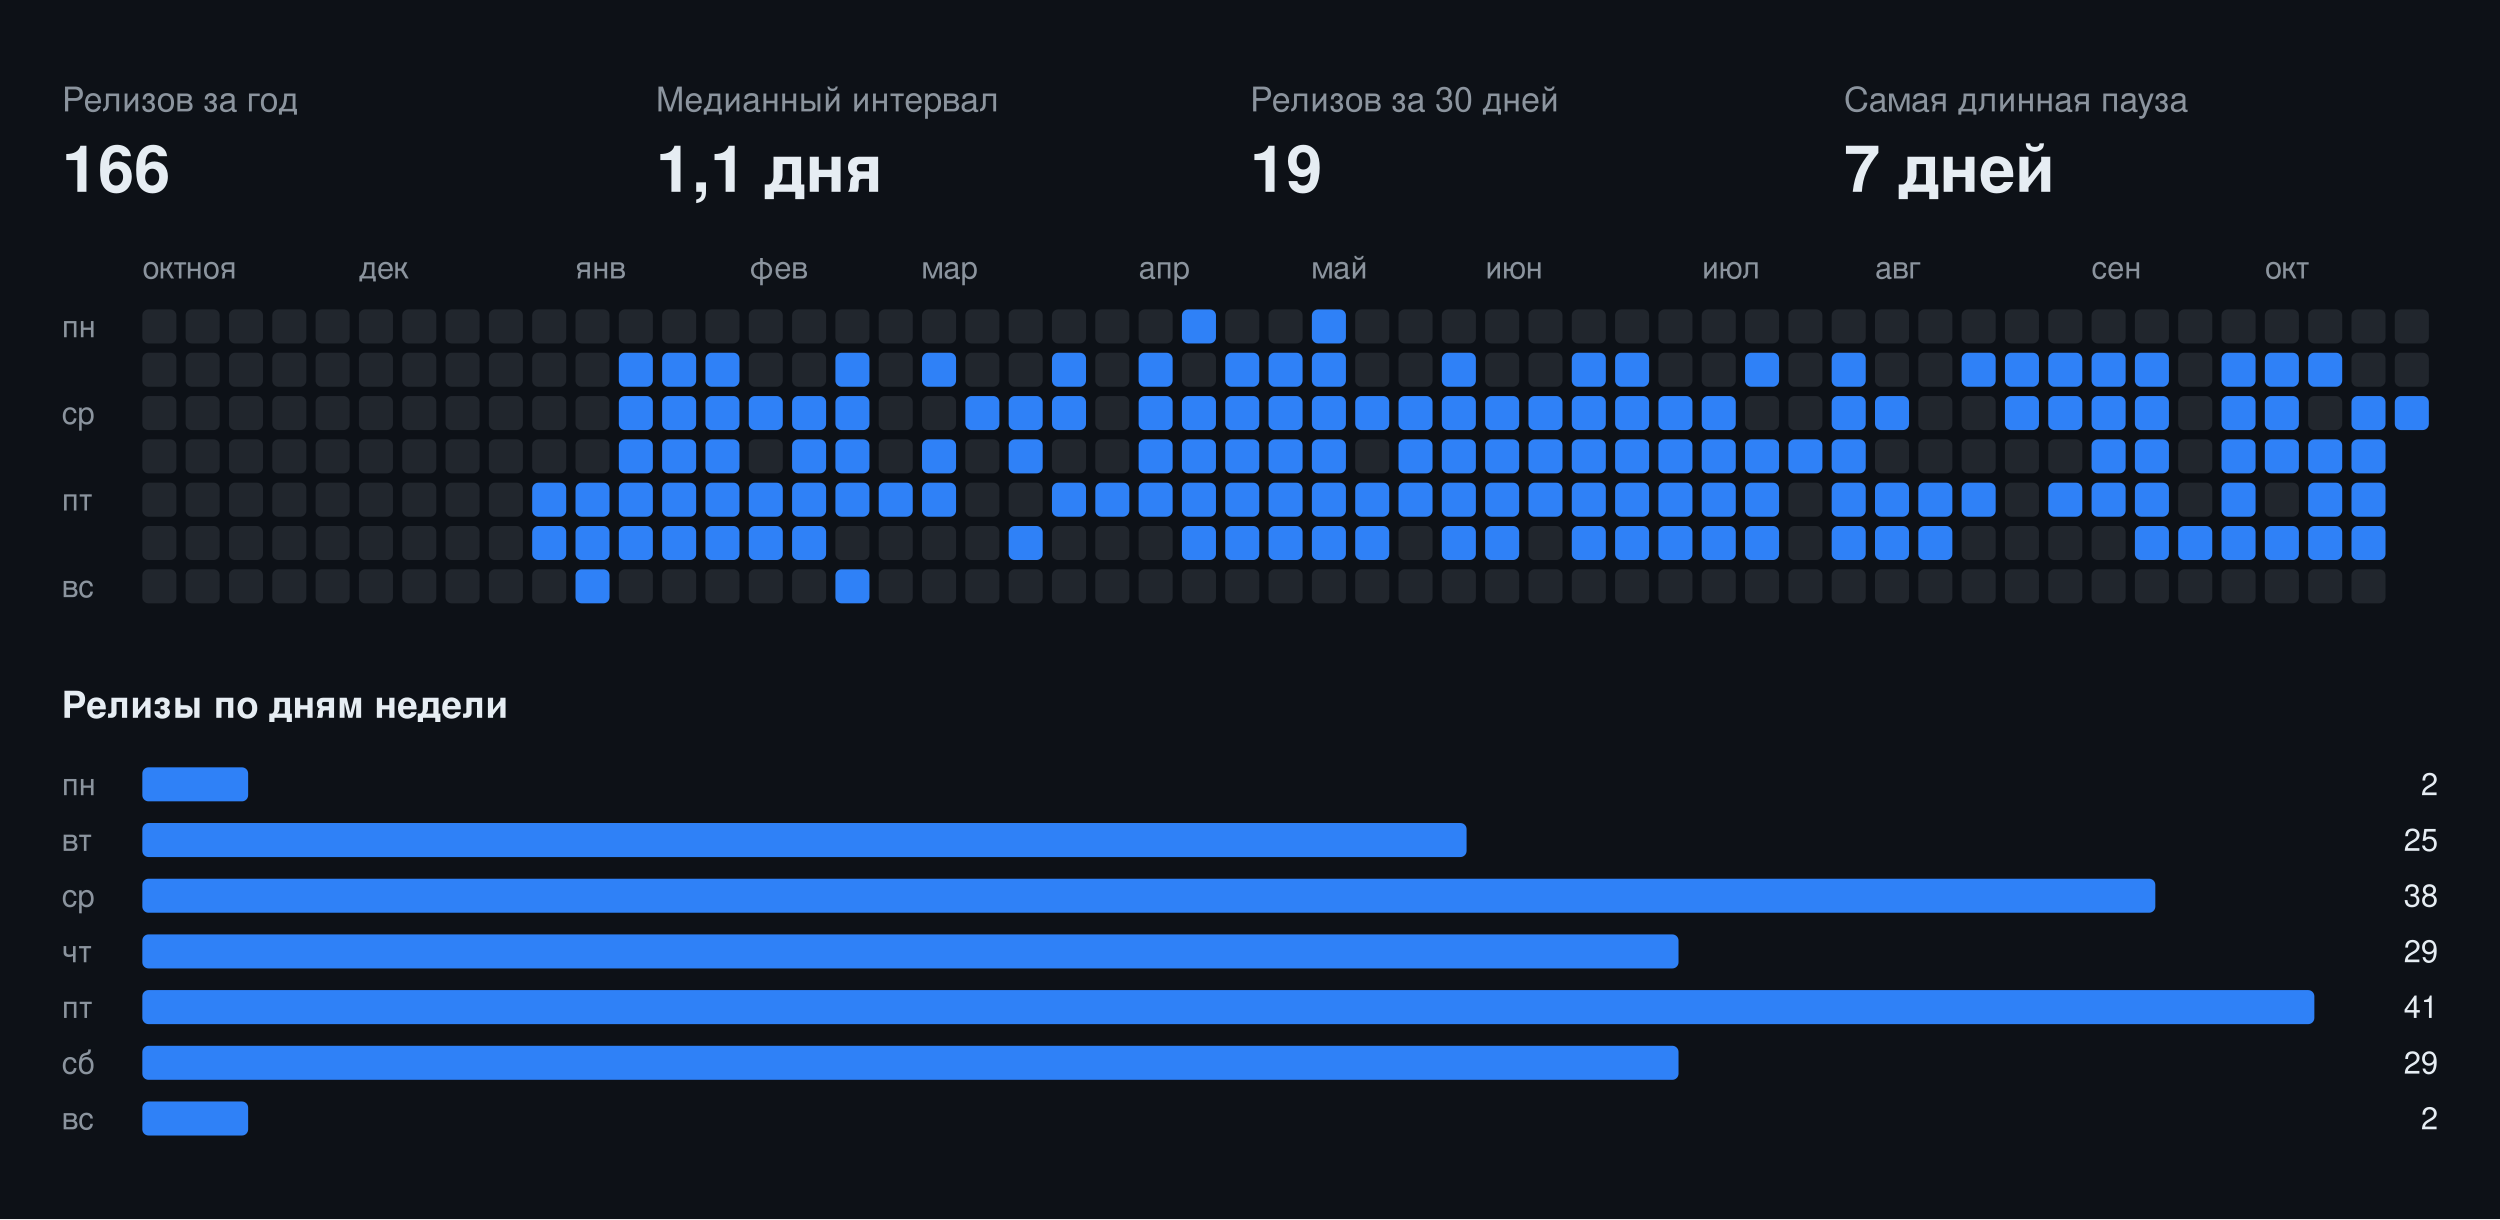
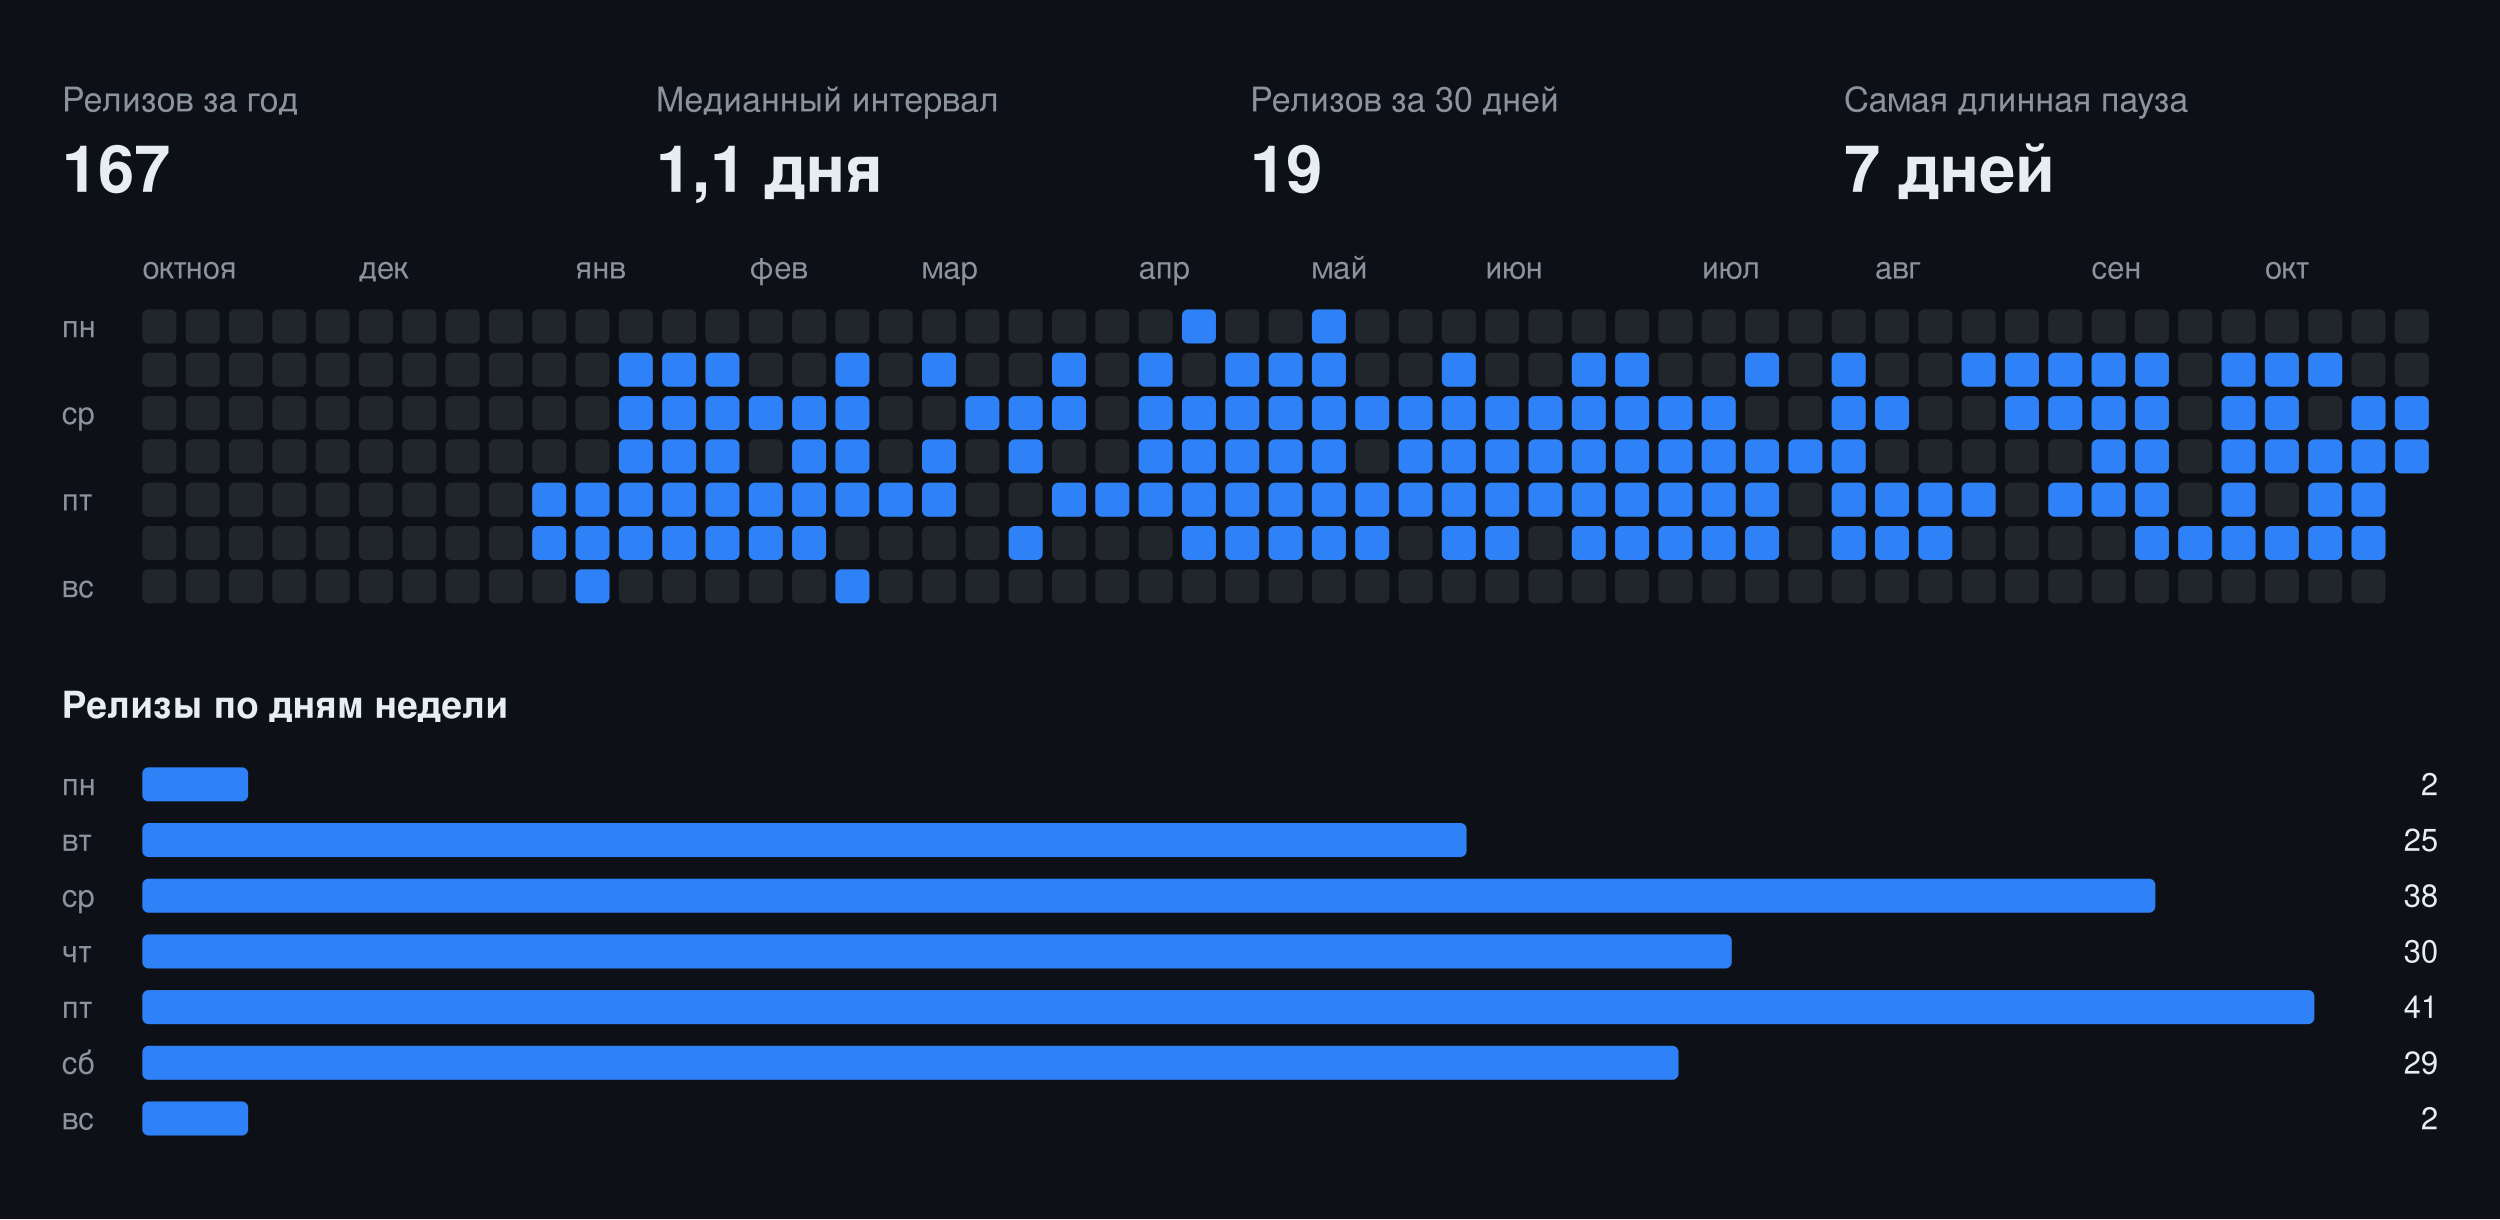
<svg xmlns="http://www.w3.org/2000/svg" width="808" height="394" viewBox="0 0 808 394" font-family="-apple-system,BlinkMacSystemFont,Segoe UI,Helvetica,Arial,sans-serif">
  <rect class="bg" width="808" height="394" fill="#0d1117" />
  <text x="20" y="36" fill="#8b949e" font-size="11">Релизов за год</text>
-   <text x="20" y="62" fill="#e6edf3" font-size="21" font-weight="700">166</text>
+   <text x="20" y="62" fill="#e6edf3" font-size="21" font-weight="700">167</text>
  <text x="212" y="36" fill="#8b949e" font-size="11">Медианный интервал</text>
  <text x="212" y="62" fill="#e6edf3" font-size="21" font-weight="700">1,1 дня</text>
  <text x="404" y="36" fill="#8b949e" font-size="11">Релизов за 30 дней</text>
  <text x="404" y="62" fill="#e6edf3" font-size="21" font-weight="700">19</text>
  <text x="596" y="36" fill="#8b949e" font-size="11">Самая длинная пауза</text>
  <text x="596" y="62" fill="#e6edf3" font-size="21" font-weight="700">7 дней</text>
  <text x="46" y="90" fill="#8b949e" font-size="10">окт</text>
  <text x="60" y="90" fill="#8b949e" font-size="10">ноя</text>
  <text x="116" y="90" fill="#8b949e" font-size="10">дек</text>
  <text x="186" y="90" fill="#8b949e" font-size="10">янв</text>
  <text x="242" y="90" fill="#8b949e" font-size="10">фев</text>
  <text x="298" y="90" fill="#8b949e" font-size="10">мар</text>
  <text x="368" y="90" fill="#8b949e" font-size="10">апр</text>
  <text x="424" y="90" fill="#8b949e" font-size="10">май</text>
  <text x="480" y="90" fill="#8b949e" font-size="10">июн</text>
  <text x="550" y="90" fill="#8b949e" font-size="10">июл</text>
  <text x="606" y="90" fill="#8b949e" font-size="10">авг</text>
  <text x="676" y="90" fill="#8b949e" font-size="10">сен</text>
  <text x="732" y="90" fill="#8b949e" font-size="10">окт</text>
  <text x="20" y="109" fill="#8b949e" font-size="10">пн</text>
  <text x="20" y="137" fill="#8b949e" font-size="10">ср</text>
  <text x="20" y="165" fill="#8b949e" font-size="10">пт</text>
  <text x="20" y="193" fill="#8b949e" font-size="10">вс</text>
  <rect class="off" x="46" y="100" width="11" height="11" rx="2" fill="#21262d" />
  <rect class="off" x="46" y="114" width="11" height="11" rx="2" fill="#21262d" />
  <rect class="off" x="46" y="128" width="11" height="11" rx="2" fill="#21262d" />
  <rect class="off" x="46" y="142" width="11" height="11" rx="2" fill="#21262d" />
  <rect class="off" x="46" y="156" width="11" height="11" rx="2" fill="#21262d" />
  <rect class="off" x="46" y="170" width="11" height="11" rx="2" fill="#21262d" />
  <rect class="off" x="46" y="184" width="11" height="11" rx="2" fill="#21262d" />
  <rect class="off" x="60" y="100" width="11" height="11" rx="2" fill="#21262d" />
  <rect class="off" x="60" y="114" width="11" height="11" rx="2" fill="#21262d" />
  <rect class="off" x="60" y="128" width="11" height="11" rx="2" fill="#21262d" />
  <rect class="off" x="60" y="142" width="11" height="11" rx="2" fill="#21262d" />
  <rect class="off" x="60" y="156" width="11" height="11" rx="2" fill="#21262d" />
  <rect class="off" x="60" y="170" width="11" height="11" rx="2" fill="#21262d" />
  <rect class="off" x="60" y="184" width="11" height="11" rx="2" fill="#21262d" />
  <rect class="off" x="74" y="100" width="11" height="11" rx="2" fill="#21262d" />
  <rect class="off" x="74" y="114" width="11" height="11" rx="2" fill="#21262d" />
  <rect class="off" x="74" y="128" width="11" height="11" rx="2" fill="#21262d" />
  <rect class="off" x="74" y="142" width="11" height="11" rx="2" fill="#21262d" />
  <rect class="off" x="74" y="156" width="11" height="11" rx="2" fill="#21262d" />
  <rect class="off" x="74" y="170" width="11" height="11" rx="2" fill="#21262d" />
  <rect class="off" x="74" y="184" width="11" height="11" rx="2" fill="#21262d" />
  <rect class="off" x="88" y="100" width="11" height="11" rx="2" fill="#21262d" />
  <rect class="off" x="88" y="114" width="11" height="11" rx="2" fill="#21262d" />
  <rect class="off" x="88" y="128" width="11" height="11" rx="2" fill="#21262d" />
  <rect class="off" x="88" y="142" width="11" height="11" rx="2" fill="#21262d" />
  <rect class="off" x="88" y="156" width="11" height="11" rx="2" fill="#21262d" />
  <rect class="off" x="88" y="170" width="11" height="11" rx="2" fill="#21262d" />
  <rect class="off" x="88" y="184" width="11" height="11" rx="2" fill="#21262d" />
  <rect class="off" x="102" y="100" width="11" height="11" rx="2" fill="#21262d" />
  <rect class="off" x="102" y="114" width="11" height="11" rx="2" fill="#21262d" />
  <rect class="off" x="102" y="128" width="11" height="11" rx="2" fill="#21262d" />
  <rect class="off" x="102" y="142" width="11" height="11" rx="2" fill="#21262d" />
  <rect class="off" x="102" y="156" width="11" height="11" rx="2" fill="#21262d" />
  <rect class="off" x="102" y="170" width="11" height="11" rx="2" fill="#21262d" />
  <rect class="off" x="102" y="184" width="11" height="11" rx="2" fill="#21262d" />
  <rect class="off" x="116" y="100" width="11" height="11" rx="2" fill="#21262d" />
  <rect class="off" x="116" y="114" width="11" height="11" rx="2" fill="#21262d" />
  <rect class="off" x="116" y="128" width="11" height="11" rx="2" fill="#21262d" />
  <rect class="off" x="116" y="142" width="11" height="11" rx="2" fill="#21262d" />
  <rect class="off" x="116" y="156" width="11" height="11" rx="2" fill="#21262d" />
  <rect class="off" x="116" y="170" width="11" height="11" rx="2" fill="#21262d" />
  <rect class="off" x="116" y="184" width="11" height="11" rx="2" fill="#21262d" />
  <rect class="off" x="130" y="100" width="11" height="11" rx="2" fill="#21262d" />
  <rect class="off" x="130" y="114" width="11" height="11" rx="2" fill="#21262d" />
  <rect class="off" x="130" y="128" width="11" height="11" rx="2" fill="#21262d" />
  <rect class="off" x="130" y="142" width="11" height="11" rx="2" fill="#21262d" />
  <rect class="off" x="130" y="156" width="11" height="11" rx="2" fill="#21262d" />
  <rect class="off" x="130" y="170" width="11" height="11" rx="2" fill="#21262d" />
  <rect class="off" x="130" y="184" width="11" height="11" rx="2" fill="#21262d" />
  <rect class="off" x="144" y="100" width="11" height="11" rx="2" fill="#21262d" />
  <rect class="off" x="144" y="114" width="11" height="11" rx="2" fill="#21262d" />
  <rect class="off" x="144" y="128" width="11" height="11" rx="2" fill="#21262d" />
  <rect class="off" x="144" y="142" width="11" height="11" rx="2" fill="#21262d" />
  <rect class="off" x="144" y="156" width="11" height="11" rx="2" fill="#21262d" />
  <rect class="off" x="144" y="170" width="11" height="11" rx="2" fill="#21262d" />
  <rect class="off" x="144" y="184" width="11" height="11" rx="2" fill="#21262d" />
  <rect class="off" x="158" y="100" width="11" height="11" rx="2" fill="#21262d" />
  <rect class="off" x="158" y="114" width="11" height="11" rx="2" fill="#21262d" />
  <rect class="off" x="158" y="128" width="11" height="11" rx="2" fill="#21262d" />
  <rect class="off" x="158" y="142" width="11" height="11" rx="2" fill="#21262d" />
  <rect class="off" x="158" y="156" width="11" height="11" rx="2" fill="#21262d" />
  <rect class="off" x="158" y="170" width="11" height="11" rx="2" fill="#21262d" />
  <rect class="off" x="158" y="184" width="11" height="11" rx="2" fill="#21262d" />
  <rect class="off" x="172" y="100" width="11" height="11" rx="2" fill="#21262d" />
  <rect class="off" x="172" y="114" width="11" height="11" rx="2" fill="#21262d" />
  <rect class="off" x="172" y="128" width="11" height="11" rx="2" fill="#21262d" />
  <rect class="off" x="172" y="142" width="11" height="11" rx="2" fill="#21262d" />
  <rect class="on" x="172" y="156" width="11" height="11" rx="2" fill="#2f81f7" />
  <rect class="on" x="172" y="170" width="11" height="11" rx="2" fill="#2f81f7" />
  <rect class="off" x="172" y="184" width="11" height="11" rx="2" fill="#21262d" />
  <rect class="off" x="186" y="100" width="11" height="11" rx="2" fill="#21262d" />
  <rect class="off" x="186" y="114" width="11" height="11" rx="2" fill="#21262d" />
  <rect class="off" x="186" y="128" width="11" height="11" rx="2" fill="#21262d" />
  <rect class="off" x="186" y="142" width="11" height="11" rx="2" fill="#21262d" />
  <rect class="on" x="186" y="156" width="11" height="11" rx="2" fill="#2f81f7" />
  <rect class="on" x="186" y="170" width="11" height="11" rx="2" fill="#2f81f7" />
  <rect class="on" x="186" y="184" width="11" height="11" rx="2" fill="#2f81f7" />
  <rect class="off" x="200" y="100" width="11" height="11" rx="2" fill="#21262d" />
  <rect class="on" x="200" y="114" width="11" height="11" rx="2" fill="#2f81f7" />
  <rect class="on" x="200" y="128" width="11" height="11" rx="2" fill="#2f81f7" />
  <rect class="on" x="200" y="142" width="11" height="11" rx="2" fill="#2f81f7" />
  <rect class="on" x="200" y="156" width="11" height="11" rx="2" fill="#2f81f7" />
  <rect class="on" x="200" y="170" width="11" height="11" rx="2" fill="#2f81f7" />
  <rect class="off" x="200" y="184" width="11" height="11" rx="2" fill="#21262d" />
  <rect class="off" x="214" y="100" width="11" height="11" rx="2" fill="#21262d" />
  <rect class="on" x="214" y="114" width="11" height="11" rx="2" fill="#2f81f7" />
  <rect class="on" x="214" y="128" width="11" height="11" rx="2" fill="#2f81f7" />
  <rect class="on" x="214" y="142" width="11" height="11" rx="2" fill="#2f81f7" />
  <rect class="on" x="214" y="156" width="11" height="11" rx="2" fill="#2f81f7" />
  <rect class="on" x="214" y="170" width="11" height="11" rx="2" fill="#2f81f7" />
  <rect class="off" x="214" y="184" width="11" height="11" rx="2" fill="#21262d" />
  <rect class="off" x="228" y="100" width="11" height="11" rx="2" fill="#21262d" />
  <rect class="on" x="228" y="114" width="11" height="11" rx="2" fill="#2f81f7" />
  <rect class="on" x="228" y="128" width="11" height="11" rx="2" fill="#2f81f7" />
  <rect class="on" x="228" y="142" width="11" height="11" rx="2" fill="#2f81f7" />
  <rect class="on" x="228" y="156" width="11" height="11" rx="2" fill="#2f81f7" />
  <rect class="on" x="228" y="170" width="11" height="11" rx="2" fill="#2f81f7" />
  <rect class="off" x="228" y="184" width="11" height="11" rx="2" fill="#21262d" />
  <rect class="off" x="242" y="100" width="11" height="11" rx="2" fill="#21262d" />
  <rect class="off" x="242" y="114" width="11" height="11" rx="2" fill="#21262d" />
  <rect class="on" x="242" y="128" width="11" height="11" rx="2" fill="#2f81f7" />
  <rect class="off" x="242" y="142" width="11" height="11" rx="2" fill="#21262d" />
  <rect class="on" x="242" y="156" width="11" height="11" rx="2" fill="#2f81f7" />
  <rect class="on" x="242" y="170" width="11" height="11" rx="2" fill="#2f81f7" />
  <rect class="off" x="242" y="184" width="11" height="11" rx="2" fill="#21262d" />
  <rect class="off" x="256" y="100" width="11" height="11" rx="2" fill="#21262d" />
  <rect class="off" x="256" y="114" width="11" height="11" rx="2" fill="#21262d" />
  <rect class="on" x="256" y="128" width="11" height="11" rx="2" fill="#2f81f7" />
  <rect class="on" x="256" y="142" width="11" height="11" rx="2" fill="#2f81f7" />
  <rect class="on" x="256" y="156" width="11" height="11" rx="2" fill="#2f81f7" />
  <rect class="on" x="256" y="170" width="11" height="11" rx="2" fill="#2f81f7" />
  <rect class="off" x="256" y="184" width="11" height="11" rx="2" fill="#21262d" />
  <rect class="off" x="270" y="100" width="11" height="11" rx="2" fill="#21262d" />
  <rect class="on" x="270" y="114" width="11" height="11" rx="2" fill="#2f81f7" />
  <rect class="on" x="270" y="128" width="11" height="11" rx="2" fill="#2f81f7" />
  <rect class="on" x="270" y="142" width="11" height="11" rx="2" fill="#2f81f7" />
  <rect class="on" x="270" y="156" width="11" height="11" rx="2" fill="#2f81f7" />
  <rect class="off" x="270" y="170" width="11" height="11" rx="2" fill="#21262d" />
  <rect class="on" x="270" y="184" width="11" height="11" rx="2" fill="#2f81f7" />
  <rect class="off" x="284" y="100" width="11" height="11" rx="2" fill="#21262d" />
  <rect class="off" x="284" y="114" width="11" height="11" rx="2" fill="#21262d" />
  <rect class="off" x="284" y="128" width="11" height="11" rx="2" fill="#21262d" />
  <rect class="off" x="284" y="142" width="11" height="11" rx="2" fill="#21262d" />
  <rect class="on" x="284" y="156" width="11" height="11" rx="2" fill="#2f81f7" />
  <rect class="off" x="284" y="170" width="11" height="11" rx="2" fill="#21262d" />
  <rect class="off" x="284" y="184" width="11" height="11" rx="2" fill="#21262d" />
  <rect class="off" x="298" y="100" width="11" height="11" rx="2" fill="#21262d" />
  <rect class="on" x="298" y="114" width="11" height="11" rx="2" fill="#2f81f7" />
  <rect class="off" x="298" y="128" width="11" height="11" rx="2" fill="#21262d" />
  <rect class="on" x="298" y="142" width="11" height="11" rx="2" fill="#2f81f7" />
  <rect class="on" x="298" y="156" width="11" height="11" rx="2" fill="#2f81f7" />
  <rect class="off" x="298" y="170" width="11" height="11" rx="2" fill="#21262d" />
  <rect class="off" x="298" y="184" width="11" height="11" rx="2" fill="#21262d" />
  <rect class="off" x="312" y="100" width="11" height="11" rx="2" fill="#21262d" />
  <rect class="off" x="312" y="114" width="11" height="11" rx="2" fill="#21262d" />
  <rect class="on" x="312" y="128" width="11" height="11" rx="2" fill="#2f81f7" />
  <rect class="off" x="312" y="142" width="11" height="11" rx="2" fill="#21262d" />
  <rect class="off" x="312" y="156" width="11" height="11" rx="2" fill="#21262d" />
  <rect class="off" x="312" y="170" width="11" height="11" rx="2" fill="#21262d" />
  <rect class="off" x="312" y="184" width="11" height="11" rx="2" fill="#21262d" />
  <rect class="off" x="326" y="100" width="11" height="11" rx="2" fill="#21262d" />
  <rect class="off" x="326" y="114" width="11" height="11" rx="2" fill="#21262d" />
  <rect class="on" x="326" y="128" width="11" height="11" rx="2" fill="#2f81f7" />
  <rect class="on" x="326" y="142" width="11" height="11" rx="2" fill="#2f81f7" />
  <rect class="off" x="326" y="156" width="11" height="11" rx="2" fill="#21262d" />
  <rect class="on" x="326" y="170" width="11" height="11" rx="2" fill="#2f81f7" />
  <rect class="off" x="326" y="184" width="11" height="11" rx="2" fill="#21262d" />
  <rect class="off" x="340" y="100" width="11" height="11" rx="2" fill="#21262d" />
  <rect class="on" x="340" y="114" width="11" height="11" rx="2" fill="#2f81f7" />
  <rect class="on" x="340" y="128" width="11" height="11" rx="2" fill="#2f81f7" />
  <rect class="off" x="340" y="142" width="11" height="11" rx="2" fill="#21262d" />
  <rect class="on" x="340" y="156" width="11" height="11" rx="2" fill="#2f81f7" />
  <rect class="off" x="340" y="170" width="11" height="11" rx="2" fill="#21262d" />
  <rect class="off" x="340" y="184" width="11" height="11" rx="2" fill="#21262d" />
  <rect class="off" x="354" y="100" width="11" height="11" rx="2" fill="#21262d" />
  <rect class="off" x="354" y="114" width="11" height="11" rx="2" fill="#21262d" />
  <rect class="off" x="354" y="128" width="11" height="11" rx="2" fill="#21262d" />
  <rect class="off" x="354" y="142" width="11" height="11" rx="2" fill="#21262d" />
  <rect class="on" x="354" y="156" width="11" height="11" rx="2" fill="#2f81f7" />
  <rect class="off" x="354" y="170" width="11" height="11" rx="2" fill="#21262d" />
  <rect class="off" x="354" y="184" width="11" height="11" rx="2" fill="#21262d" />
  <rect class="off" x="368" y="100" width="11" height="11" rx="2" fill="#21262d" />
  <rect class="on" x="368" y="114" width="11" height="11" rx="2" fill="#2f81f7" />
  <rect class="on" x="368" y="128" width="11" height="11" rx="2" fill="#2f81f7" />
  <rect class="on" x="368" y="142" width="11" height="11" rx="2" fill="#2f81f7" />
  <rect class="on" x="368" y="156" width="11" height="11" rx="2" fill="#2f81f7" />
  <rect class="off" x="368" y="170" width="11" height="11" rx="2" fill="#21262d" />
  <rect class="off" x="368" y="184" width="11" height="11" rx="2" fill="#21262d" />
  <rect class="on" x="382" y="100" width="11" height="11" rx="2" fill="#2f81f7" />
  <rect class="off" x="382" y="114" width="11" height="11" rx="2" fill="#21262d" />
  <rect class="on" x="382" y="128" width="11" height="11" rx="2" fill="#2f81f7" />
  <rect class="on" x="382" y="142" width="11" height="11" rx="2" fill="#2f81f7" />
  <rect class="on" x="382" y="156" width="11" height="11" rx="2" fill="#2f81f7" />
  <rect class="on" x="382" y="170" width="11" height="11" rx="2" fill="#2f81f7" />
  <rect class="off" x="382" y="184" width="11" height="11" rx="2" fill="#21262d" />
  <rect class="off" x="396" y="100" width="11" height="11" rx="2" fill="#21262d" />
  <rect class="on" x="396" y="114" width="11" height="11" rx="2" fill="#2f81f7" />
  <rect class="on" x="396" y="128" width="11" height="11" rx="2" fill="#2f81f7" />
  <rect class="on" x="396" y="142" width="11" height="11" rx="2" fill="#2f81f7" />
  <rect class="on" x="396" y="156" width="11" height="11" rx="2" fill="#2f81f7" />
  <rect class="on" x="396" y="170" width="11" height="11" rx="2" fill="#2f81f7" />
  <rect class="off" x="396" y="184" width="11" height="11" rx="2" fill="#21262d" />
  <rect class="off" x="410" y="100" width="11" height="11" rx="2" fill="#21262d" />
  <rect class="on" x="410" y="114" width="11" height="11" rx="2" fill="#2f81f7" />
  <rect class="on" x="410" y="128" width="11" height="11" rx="2" fill="#2f81f7" />
  <rect class="on" x="410" y="142" width="11" height="11" rx="2" fill="#2f81f7" />
  <rect class="on" x="410" y="156" width="11" height="11" rx="2" fill="#2f81f7" />
  <rect class="on" x="410" y="170" width="11" height="11" rx="2" fill="#2f81f7" />
  <rect class="off" x="410" y="184" width="11" height="11" rx="2" fill="#21262d" />
  <rect class="on" x="424" y="100" width="11" height="11" rx="2" fill="#2f81f7" />
  <rect class="on" x="424" y="114" width="11" height="11" rx="2" fill="#2f81f7" />
  <rect class="on" x="424" y="128" width="11" height="11" rx="2" fill="#2f81f7" />
  <rect class="on" x="424" y="142" width="11" height="11" rx="2" fill="#2f81f7" />
  <rect class="on" x="424" y="156" width="11" height="11" rx="2" fill="#2f81f7" />
  <rect class="on" x="424" y="170" width="11" height="11" rx="2" fill="#2f81f7" />
  <rect class="off" x="424" y="184" width="11" height="11" rx="2" fill="#21262d" />
  <rect class="off" x="438" y="100" width="11" height="11" rx="2" fill="#21262d" />
  <rect class="off" x="438" y="114" width="11" height="11" rx="2" fill="#21262d" />
  <rect class="on" x="438" y="128" width="11" height="11" rx="2" fill="#2f81f7" />
  <rect class="off" x="438" y="142" width="11" height="11" rx="2" fill="#21262d" />
  <rect class="on" x="438" y="156" width="11" height="11" rx="2" fill="#2f81f7" />
  <rect class="on" x="438" y="170" width="11" height="11" rx="2" fill="#2f81f7" />
  <rect class="off" x="438" y="184" width="11" height="11" rx="2" fill="#21262d" />
  <rect class="off" x="452" y="100" width="11" height="11" rx="2" fill="#21262d" />
  <rect class="off" x="452" y="114" width="11" height="11" rx="2" fill="#21262d" />
  <rect class="on" x="452" y="128" width="11" height="11" rx="2" fill="#2f81f7" />
  <rect class="on" x="452" y="142" width="11" height="11" rx="2" fill="#2f81f7" />
  <rect class="on" x="452" y="156" width="11" height="11" rx="2" fill="#2f81f7" />
  <rect class="off" x="452" y="170" width="11" height="11" rx="2" fill="#21262d" />
  <rect class="off" x="452" y="184" width="11" height="11" rx="2" fill="#21262d" />
  <rect class="off" x="466" y="100" width="11" height="11" rx="2" fill="#21262d" />
  <rect class="on" x="466" y="114" width="11" height="11" rx="2" fill="#2f81f7" />
  <rect class="on" x="466" y="128" width="11" height="11" rx="2" fill="#2f81f7" />
  <rect class="on" x="466" y="142" width="11" height="11" rx="2" fill="#2f81f7" />
  <rect class="on" x="466" y="156" width="11" height="11" rx="2" fill="#2f81f7" />
  <rect class="on" x="466" y="170" width="11" height="11" rx="2" fill="#2f81f7" />
  <rect class="off" x="466" y="184" width="11" height="11" rx="2" fill="#21262d" />
  <rect class="off" x="480" y="100" width="11" height="11" rx="2" fill="#21262d" />
  <rect class="off" x="480" y="114" width="11" height="11" rx="2" fill="#21262d" />
  <rect class="on" x="480" y="128" width="11" height="11" rx="2" fill="#2f81f7" />
  <rect class="on" x="480" y="142" width="11" height="11" rx="2" fill="#2f81f7" />
  <rect class="on" x="480" y="156" width="11" height="11" rx="2" fill="#2f81f7" />
  <rect class="on" x="480" y="170" width="11" height="11" rx="2" fill="#2f81f7" />
  <rect class="off" x="480" y="184" width="11" height="11" rx="2" fill="#21262d" />
  <rect class="off" x="494" y="100" width="11" height="11" rx="2" fill="#21262d" />
  <rect class="off" x="494" y="114" width="11" height="11" rx="2" fill="#21262d" />
  <rect class="on" x="494" y="128" width="11" height="11" rx="2" fill="#2f81f7" />
  <rect class="on" x="494" y="142" width="11" height="11" rx="2" fill="#2f81f7" />
  <rect class="on" x="494" y="156" width="11" height="11" rx="2" fill="#2f81f7" />
  <rect class="off" x="494" y="170" width="11" height="11" rx="2" fill="#21262d" />
  <rect class="off" x="494" y="184" width="11" height="11" rx="2" fill="#21262d" />
  <rect class="off" x="508" y="100" width="11" height="11" rx="2" fill="#21262d" />
  <rect class="on" x="508" y="114" width="11" height="11" rx="2" fill="#2f81f7" />
  <rect class="on" x="508" y="128" width="11" height="11" rx="2" fill="#2f81f7" />
  <rect class="on" x="508" y="142" width="11" height="11" rx="2" fill="#2f81f7" />
  <rect class="on" x="508" y="156" width="11" height="11" rx="2" fill="#2f81f7" />
  <rect class="on" x="508" y="170" width="11" height="11" rx="2" fill="#2f81f7" />
  <rect class="off" x="508" y="184" width="11" height="11" rx="2" fill="#21262d" />
  <rect class="off" x="522" y="100" width="11" height="11" rx="2" fill="#21262d" />
  <rect class="on" x="522" y="114" width="11" height="11" rx="2" fill="#2f81f7" />
  <rect class="on" x="522" y="128" width="11" height="11" rx="2" fill="#2f81f7" />
  <rect class="on" x="522" y="142" width="11" height="11" rx="2" fill="#2f81f7" />
  <rect class="on" x="522" y="156" width="11" height="11" rx="2" fill="#2f81f7" />
  <rect class="on" x="522" y="170" width="11" height="11" rx="2" fill="#2f81f7" />
  <rect class="off" x="522" y="184" width="11" height="11" rx="2" fill="#21262d" />
  <rect class="off" x="536" y="100" width="11" height="11" rx="2" fill="#21262d" />
  <rect class="off" x="536" y="114" width="11" height="11" rx="2" fill="#21262d" />
  <rect class="on" x="536" y="128" width="11" height="11" rx="2" fill="#2f81f7" />
  <rect class="on" x="536" y="142" width="11" height="11" rx="2" fill="#2f81f7" />
  <rect class="on" x="536" y="156" width="11" height="11" rx="2" fill="#2f81f7" />
  <rect class="on" x="536" y="170" width="11" height="11" rx="2" fill="#2f81f7" />
  <rect class="off" x="536" y="184" width="11" height="11" rx="2" fill="#21262d" />
  <rect class="off" x="550" y="100" width="11" height="11" rx="2" fill="#21262d" />
  <rect class="off" x="550" y="114" width="11" height="11" rx="2" fill="#21262d" />
  <rect class="on" x="550" y="128" width="11" height="11" rx="2" fill="#2f81f7" />
  <rect class="on" x="550" y="142" width="11" height="11" rx="2" fill="#2f81f7" />
  <rect class="on" x="550" y="156" width="11" height="11" rx="2" fill="#2f81f7" />
  <rect class="on" x="550" y="170" width="11" height="11" rx="2" fill="#2f81f7" />
  <rect class="off" x="550" y="184" width="11" height="11" rx="2" fill="#21262d" />
  <rect class="off" x="564" y="100" width="11" height="11" rx="2" fill="#21262d" />
  <rect class="on" x="564" y="114" width="11" height="11" rx="2" fill="#2f81f7" />
  <rect class="off" x="564" y="128" width="11" height="11" rx="2" fill="#21262d" />
  <rect class="on" x="564" y="142" width="11" height="11" rx="2" fill="#2f81f7" />
  <rect class="on" x="564" y="156" width="11" height="11" rx="2" fill="#2f81f7" />
  <rect class="on" x="564" y="170" width="11" height="11" rx="2" fill="#2f81f7" />
  <rect class="off" x="564" y="184" width="11" height="11" rx="2" fill="#21262d" />
  <rect class="off" x="578" y="100" width="11" height="11" rx="2" fill="#21262d" />
  <rect class="off" x="578" y="114" width="11" height="11" rx="2" fill="#21262d" />
  <rect class="off" x="578" y="128" width="11" height="11" rx="2" fill="#21262d" />
  <rect class="on" x="578" y="142" width="11" height="11" rx="2" fill="#2f81f7" />
  <rect class="off" x="578" y="156" width="11" height="11" rx="2" fill="#21262d" />
  <rect class="off" x="578" y="170" width="11" height="11" rx="2" fill="#21262d" />
  <rect class="off" x="578" y="184" width="11" height="11" rx="2" fill="#21262d" />
  <rect class="off" x="592" y="100" width="11" height="11" rx="2" fill="#21262d" />
  <rect class="on" x="592" y="114" width="11" height="11" rx="2" fill="#2f81f7" />
  <rect class="on" x="592" y="128" width="11" height="11" rx="2" fill="#2f81f7" />
  <rect class="on" x="592" y="142" width="11" height="11" rx="2" fill="#2f81f7" />
  <rect class="on" x="592" y="156" width="11" height="11" rx="2" fill="#2f81f7" />
  <rect class="on" x="592" y="170" width="11" height="11" rx="2" fill="#2f81f7" />
  <rect class="off" x="592" y="184" width="11" height="11" rx="2" fill="#21262d" />
  <rect class="off" x="606" y="100" width="11" height="11" rx="2" fill="#21262d" />
  <rect class="off" x="606" y="114" width="11" height="11" rx="2" fill="#21262d" />
  <rect class="on" x="606" y="128" width="11" height="11" rx="2" fill="#2f81f7" />
  <rect class="off" x="606" y="142" width="11" height="11" rx="2" fill="#21262d" />
  <rect class="on" x="606" y="156" width="11" height="11" rx="2" fill="#2f81f7" />
  <rect class="on" x="606" y="170" width="11" height="11" rx="2" fill="#2f81f7" />
  <rect class="off" x="606" y="184" width="11" height="11" rx="2" fill="#21262d" />
  <rect class="off" x="620" y="100" width="11" height="11" rx="2" fill="#21262d" />
  <rect class="off" x="620" y="114" width="11" height="11" rx="2" fill="#21262d" />
  <rect class="off" x="620" y="128" width="11" height="11" rx="2" fill="#21262d" />
  <rect class="off" x="620" y="142" width="11" height="11" rx="2" fill="#21262d" />
  <rect class="on" x="620" y="156" width="11" height="11" rx="2" fill="#2f81f7" />
  <rect class="on" x="620" y="170" width="11" height="11" rx="2" fill="#2f81f7" />
  <rect class="off" x="620" y="184" width="11" height="11" rx="2" fill="#21262d" />
  <rect class="off" x="634" y="100" width="11" height="11" rx="2" fill="#21262d" />
  <rect class="on" x="634" y="114" width="11" height="11" rx="2" fill="#2f81f7" />
  <rect class="off" x="634" y="128" width="11" height="11" rx="2" fill="#21262d" />
  <rect class="off" x="634" y="142" width="11" height="11" rx="2" fill="#21262d" />
  <rect class="on" x="634" y="156" width="11" height="11" rx="2" fill="#2f81f7" />
  <rect class="off" x="634" y="170" width="11" height="11" rx="2" fill="#21262d" />
  <rect class="off" x="634" y="184" width="11" height="11" rx="2" fill="#21262d" />
  <rect class="off" x="648" y="100" width="11" height="11" rx="2" fill="#21262d" />
  <rect class="on" x="648" y="114" width="11" height="11" rx="2" fill="#2f81f7" />
  <rect class="on" x="648" y="128" width="11" height="11" rx="2" fill="#2f81f7" />
  <rect class="off" x="648" y="142" width="11" height="11" rx="2" fill="#21262d" />
  <rect class="off" x="648" y="156" width="11" height="11" rx="2" fill="#21262d" />
  <rect class="off" x="648" y="170" width="11" height="11" rx="2" fill="#21262d" />
  <rect class="off" x="648" y="184" width="11" height="11" rx="2" fill="#21262d" />
  <rect class="off" x="662" y="100" width="11" height="11" rx="2" fill="#21262d" />
  <rect class="on" x="662" y="114" width="11" height="11" rx="2" fill="#2f81f7" />
  <rect class="on" x="662" y="128" width="11" height="11" rx="2" fill="#2f81f7" />
  <rect class="off" x="662" y="142" width="11" height="11" rx="2" fill="#21262d" />
  <rect class="on" x="662" y="156" width="11" height="11" rx="2" fill="#2f81f7" />
  <rect class="off" x="662" y="170" width="11" height="11" rx="2" fill="#21262d" />
  <rect class="off" x="662" y="184" width="11" height="11" rx="2" fill="#21262d" />
  <rect class="off" x="676" y="100" width="11" height="11" rx="2" fill="#21262d" />
  <rect class="on" x="676" y="114" width="11" height="11" rx="2" fill="#2f81f7" />
  <rect class="on" x="676" y="128" width="11" height="11" rx="2" fill="#2f81f7" />
  <rect class="on" x="676" y="142" width="11" height="11" rx="2" fill="#2f81f7" />
  <rect class="on" x="676" y="156" width="11" height="11" rx="2" fill="#2f81f7" />
  <rect class="off" x="676" y="170" width="11" height="11" rx="2" fill="#21262d" />
  <rect class="off" x="676" y="184" width="11" height="11" rx="2" fill="#21262d" />
  <rect class="off" x="690" y="100" width="11" height="11" rx="2" fill="#21262d" />
  <rect class="on" x="690" y="114" width="11" height="11" rx="2" fill="#2f81f7" />
  <rect class="on" x="690" y="128" width="11" height="11" rx="2" fill="#2f81f7" />
  <rect class="on" x="690" y="142" width="11" height="11" rx="2" fill="#2f81f7" />
  <rect class="on" x="690" y="156" width="11" height="11" rx="2" fill="#2f81f7" />
  <rect class="on" x="690" y="170" width="11" height="11" rx="2" fill="#2f81f7" />
  <rect class="off" x="690" y="184" width="11" height="11" rx="2" fill="#21262d" />
  <rect class="off" x="704" y="100" width="11" height="11" rx="2" fill="#21262d" />
  <rect class="off" x="704" y="114" width="11" height="11" rx="2" fill="#21262d" />
  <rect class="off" x="704" y="128" width="11" height="11" rx="2" fill="#21262d" />
  <rect class="off" x="704" y="142" width="11" height="11" rx="2" fill="#21262d" />
  <rect class="off" x="704" y="156" width="11" height="11" rx="2" fill="#21262d" />
  <rect class="on" x="704" y="170" width="11" height="11" rx="2" fill="#2f81f7" />
  <rect class="off" x="704" y="184" width="11" height="11" rx="2" fill="#21262d" />
  <rect class="off" x="718" y="100" width="11" height="11" rx="2" fill="#21262d" />
  <rect class="on" x="718" y="114" width="11" height="11" rx="2" fill="#2f81f7" />
  <rect class="on" x="718" y="128" width="11" height="11" rx="2" fill="#2f81f7" />
  <rect class="on" x="718" y="142" width="11" height="11" rx="2" fill="#2f81f7" />
  <rect class="on" x="718" y="156" width="11" height="11" rx="2" fill="#2f81f7" />
  <rect class="on" x="718" y="170" width="11" height="11" rx="2" fill="#2f81f7" />
  <rect class="off" x="718" y="184" width="11" height="11" rx="2" fill="#21262d" />
  <rect class="off" x="732" y="100" width="11" height="11" rx="2" fill="#21262d" />
  <rect class="on" x="732" y="114" width="11" height="11" rx="2" fill="#2f81f7" />
  <rect class="on" x="732" y="128" width="11" height="11" rx="2" fill="#2f81f7" />
  <rect class="on" x="732" y="142" width="11" height="11" rx="2" fill="#2f81f7" />
  <rect class="off" x="732" y="156" width="11" height="11" rx="2" fill="#21262d" />
  <rect class="on" x="732" y="170" width="11" height="11" rx="2" fill="#2f81f7" />
  <rect class="off" x="732" y="184" width="11" height="11" rx="2" fill="#21262d" />
  <rect class="off" x="746" y="100" width="11" height="11" rx="2" fill="#21262d" />
  <rect class="on" x="746" y="114" width="11" height="11" rx="2" fill="#2f81f7" />
  <rect class="off" x="746" y="128" width="11" height="11" rx="2" fill="#21262d" />
  <rect class="on" x="746" y="142" width="11" height="11" rx="2" fill="#2f81f7" />
  <rect class="on" x="746" y="156" width="11" height="11" rx="2" fill="#2f81f7" />
  <rect class="on" x="746" y="170" width="11" height="11" rx="2" fill="#2f81f7" />
  <rect class="off" x="746" y="184" width="11" height="11" rx="2" fill="#21262d" />
  <rect class="off" x="760" y="100" width="11" height="11" rx="2" fill="#21262d" />
  <rect class="off" x="760" y="114" width="11" height="11" rx="2" fill="#21262d" />
  <rect class="on" x="760" y="128" width="11" height="11" rx="2" fill="#2f81f7" />
  <rect class="on" x="760" y="142" width="11" height="11" rx="2" fill="#2f81f7" />
  <rect class="on" x="760" y="156" width="11" height="11" rx="2" fill="#2f81f7" />
  <rect class="on" x="760" y="170" width="11" height="11" rx="2" fill="#2f81f7" />
  <rect class="off" x="760" y="184" width="11" height="11" rx="2" fill="#21262d" />
  <rect class="off" x="774" y="100" width="11" height="11" rx="2" fill="#21262d" />
  <rect class="off" x="774" y="114" width="11" height="11" rx="2" fill="#21262d" />
  <rect class="on" x="774" y="128" width="11" height="11" rx="2" fill="#2f81f7" />
+   <rect class="on" x="774" y="142" width="11" height="11" rx="2" fill="#2f81f7" />
  <text x="20" y="232" fill="#e6edf3" font-size="12" font-weight="600">Релизы по дням недели</text>
  <text x="20" y="257" fill="#8b949e" font-size="10">пн</text>
  <rect x="46" y="248" width="34.2" height="11" rx="2" fill="#2f81f7" />
  <text x="788" y="257" fill="#e6edf3" font-size="10" text-anchor="end">2</text>
  <text x="20" y="275" fill="#8b949e" font-size="10">вт</text>
  <rect x="46" y="266" width="428.0" height="11" rx="2" fill="#2f81f7" />
  <text x="788" y="275" fill="#e6edf3" font-size="10" text-anchor="end">25</text>
  <text x="20" y="293" fill="#8b949e" font-size="10">ср</text>
  <rect x="46" y="284" width="650.6" height="11" rx="2" fill="#2f81f7" />
  <text x="788" y="293" fill="#e6edf3" font-size="10" text-anchor="end">38</text>
  <text x="20" y="311" fill="#8b949e" font-size="10">чт</text>
-   <rect x="46" y="302" width="496.5" height="11" rx="2" fill="#2f81f7" />
-   <text x="788" y="311" fill="#e6edf3" font-size="10" text-anchor="end">29</text>
+   <rect x="46" y="302" width="513.7" height="11" rx="2" fill="#2f81f7" />
+   <text x="788" y="311" fill="#e6edf3" font-size="10" text-anchor="end">30</text>
  <text x="20" y="329" fill="#8b949e" font-size="10">пт</text>
  <rect x="46" y="320" width="702.0" height="11" rx="2" fill="#2f81f7" />
  <text x="788" y="329" fill="#e6edf3" font-size="10" text-anchor="end">41</text>
  <text x="20" y="347" fill="#8b949e" font-size="10">сб</text>
  <rect x="46" y="338" width="496.5" height="11" rx="2" fill="#2f81f7" />
  <text x="788" y="347" fill="#e6edf3" font-size="10" text-anchor="end">29</text>
  <text x="20" y="365" fill="#8b949e" font-size="10">вс</text>
  <rect x="46" y="356" width="34.2" height="11" rx="2" fill="#2f81f7" />
  <text x="788" y="365" fill="#e6edf3" font-size="10" text-anchor="end">2</text>
</svg>
